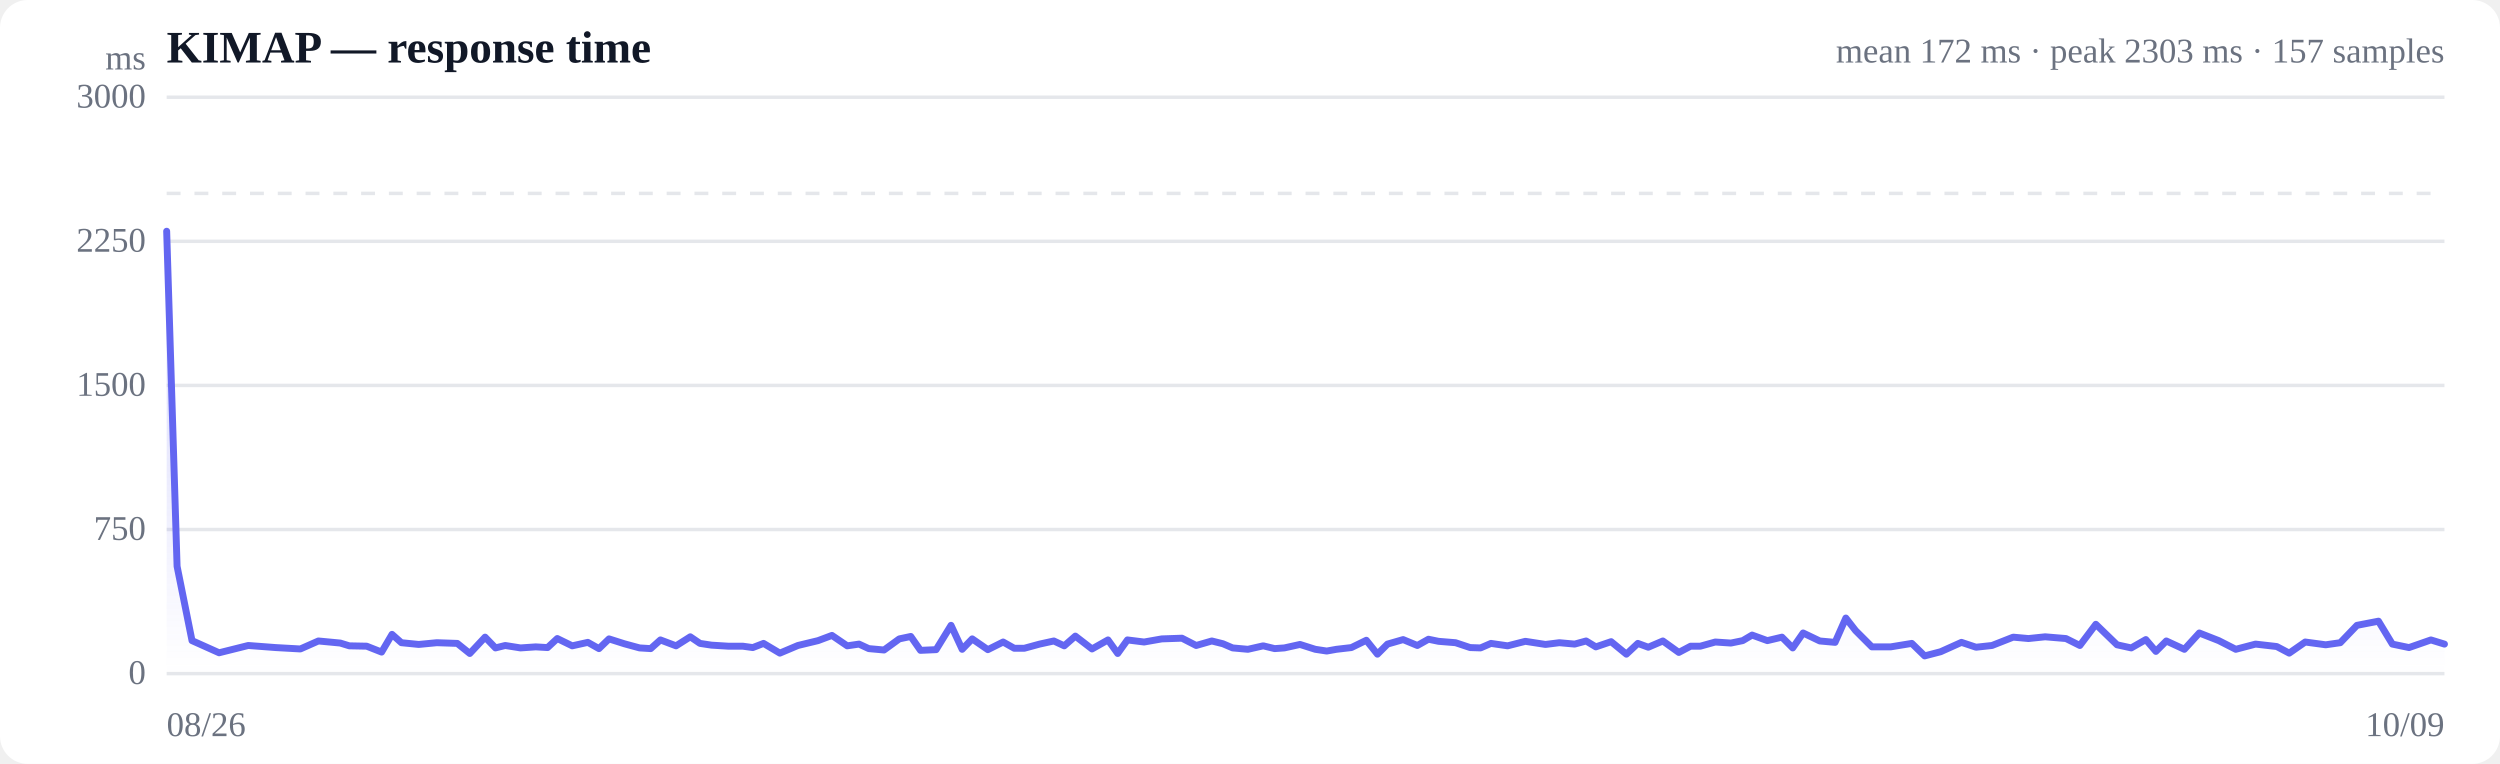
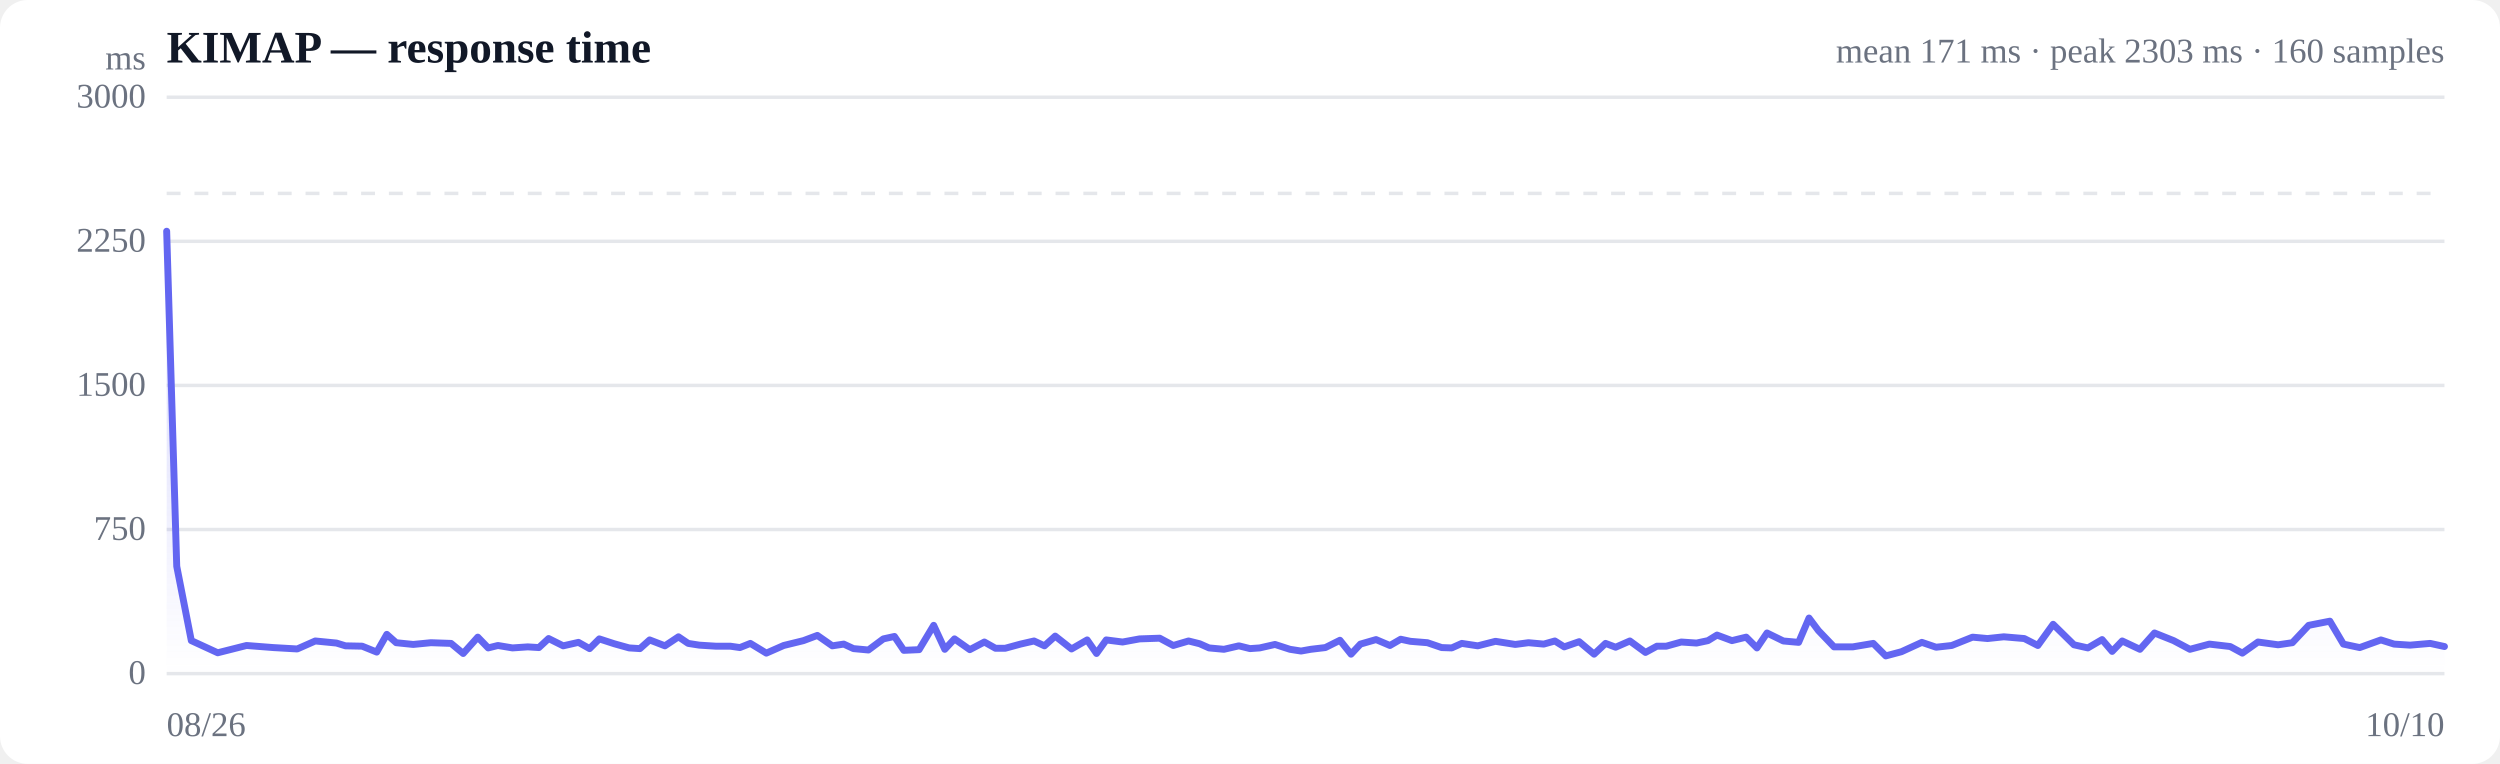
<svg xmlns="http://www.w3.org/2000/svg" viewBox="0 0 720 220" width="720" height="220" role="img" aria-label="Response time over time">
  <style>
  :root { color-scheme: light dark; }
  .bg { fill: #ffffff; }
  .grid { stroke: #e5e7eb; stroke-width: 1; }
  .axis { fill: #6b7280; font-size: 10px; }
  .title { fill: #111827; font-size: 13px; font-weight: 600; }
  .sub { fill: #6b7280; font-size: 10px; }
  .line { stroke: #6366f1; stroke-width: 2; fill: none; stroke-linejoin: round; stroke-linecap: round; }
  .area { fill: url(#fade); }
  .dot-degraded { fill: #f59e0b; }
  .dot-down { fill: #ef4444; }
  .empty { fill: #9ca3af; font-size: 12px; }
  @media (prefers-color-scheme: dark) {
    .bg { fill: #0b0f19; }
    .grid { stroke: #1f2937; }
    .axis, .sub { fill: #9ca3af; }
    .title { fill: #f3f4f6; }
    .line { stroke: #818cf8; }
  }
</style>
  <defs>
    <linearGradient id="fade" x1="0" y1="0" x2="0" y2="1">
      <stop offset="0%" stop-color="#6366f1" stop-opacity="0.28" />
      <stop offset="100%" stop-color="#6366f1" stop-opacity="0" />
    </linearGradient>
  </defs>
  <rect class="bg" width="720" height="220" rx="8" />
  <text class="title" x="48" y="18">KIMAP — response time</text>
-   <text class="sub" x="704" y="18" text-anchor="end">mean 172 ms · peak 2303 ms · 157 samples</text>
+   <text class="sub" x="704" y="18" text-anchor="end">mean 171 ms · peak 2303 ms · 160 samples</text>
  <line class="grid" x1="48" y1="194.0" x2="704" y2="194.0" />
  <text class="axis" x="42" y="197" text-anchor="end">0</text>
  <line class="grid" x1="48" y1="152.5" x2="704" y2="152.5" />
  <text class="axis" x="42" y="155.5" text-anchor="end">750</text>
  <line class="grid" x1="48" y1="111.0" x2="704" y2="111.0" />
  <text class="axis" x="42" y="114" text-anchor="end">1500</text>
  <line class="grid" x1="48" y1="69.5" x2="704" y2="69.5" />
  <text class="axis" x="42" y="72.5" text-anchor="end">2250</text>
  <line class="grid" x1="48" y1="28.0" x2="704" y2="28.0" />
  <text class="axis" x="42" y="31" text-anchor="end">3000</text>
  <line class="grid" stroke-dasharray="4 4" x1="48" y1="55.7" x2="704" y2="55.7" />
-   <path class="area" d="M48.0,66.6 L48.0,66.6 L51.0,163.1 L55.3,184.5 L63.1,188.0 L71.5,185.9 L79.4,186.5 L86.5,186.9 L91.7,184.6 L98.0,185.2 L100.6,186.0 L105.6,186.1 L109.9,187.8 L112.9,182.7 L115.6,185.1 L120.6,185.6 L125.8,185.1 L131.7,185.3 L135.3,188.2 L139.7,183.5 L142.7,186.6 L145.5,185.9 L149.9,186.6 L154.3,186.3 L157.7,186.5 L160.5,183.9 L164.8,186.0 L169.3,185.0 L172.5,186.8 L175.4,184.0 L179.8,185.4 L184.2,186.6 L187.4,186.8 L190.2,184.3 L194.7,186.0 L198.8,183.4 L201.6,185.3 L204.9,185.8 L209.7,186.1 L213.9,186.1 L216.8,186.5 L219.9,185.3 L224.6,188.1 L229.8,185.9 L235.6,184.5 L239.6,183.0 L244.0,186.0 L247.4,185.5 L250.2,186.8 L254.6,187.2 L259.0,184.0 L262.3,183.3 L265.1,187.3 L269.6,187.1 L273.9,180.1 L277.1,187.0 L280.0,184.0 L284.5,187.1 L288.9,184.9 L292.1,186.7 L295.0,186.7 L299.4,185.5 L303.5,184.6 L306.5,186.0 L309.7,183.2 L314.5,186.9 L319.1,184.3 L321.9,188.2 L324.7,184.3 L329.5,184.9 L334.6,184.0 L340.4,183.8 L344.5,185.9 L349.0,184.6 L352.2,185.4 L355.0,186.6 L359.4,187.0 L363.8,186.0 L367.1,186.8 L369.9,186.6 L374.4,185.6 L378.8,187.0 L382.1,187.5 L384.9,187.0 L389.2,186.5 L393.5,184.4 L396.7,188.4 L399.6,185.5 L404.1,184.2 L408.2,185.9 L411.4,184.1 L414.3,184.7 L419.2,185.1 L423.4,186.5 L426.4,186.6 L429.4,185.3 L434.2,186.0 L439.3,184.7 L445.1,185.6 L449.1,185.1 L453.5,185.5 L456.8,184.6 L459.6,186.3 L464.0,184.8 L468.4,188.4 L471.7,185.3 L474.7,186.4 L478.9,184.6 L483.5,187.9 L486.9,186.1 L489.7,186.1 L494.0,184.9 L498.5,185.2 L501.9,184.5 L504.6,182.9 L509.0,184.5 L513.2,183.5 L516.3,186.6 L519.3,182.3 L524.1,184.6 L528.5,185.0 L531.6,178.0 L534.4,181.6 L539.1,186.3 L544.5,186.3 L550.6,185.3 L554.3,188.9 L558.9,187.7 L564.9,185.0 L569.1,186.4 L573.7,185.9 L579.8,183.5 L584.2,183.9 L589.0,183.4 L595.0,183.9 L599.0,185.9 L603.6,179.8 L609.7,185.7 L613.8,186.6 L618.0,184.2 L620.9,187.6 L623.9,184.6 L629.1,187.0 L633.4,182.3 L639.0,184.5 L643.9,187.0 L649.6,185.5 L655.7,186.2 L659.3,188.1 L663.9,184.9 L669.8,185.7 L674.0,185.1 L678.8,180.1 L685.0,178.9 L689.0,185.5 L693.8,186.5 L700.1,184.3 L704.0,185.5 L704.0,194.0 L48.0,194.0 Z" />
-   <path class="line" d="M48.0,66.6 L51.0,163.1 L55.3,184.5 L63.1,188.0 L71.5,185.9 L79.4,186.5 L86.5,186.9 L91.7,184.6 L98.0,185.2 L100.6,186.0 L105.6,186.1 L109.9,187.8 L112.9,182.7 L115.6,185.1 L120.6,185.6 L125.8,185.1 L131.7,185.3 L135.3,188.2 L139.7,183.5 L142.7,186.6 L145.5,185.9 L149.9,186.6 L154.3,186.3 L157.7,186.5 L160.5,183.9 L164.8,186.0 L169.3,185.0 L172.5,186.8 L175.4,184.0 L179.8,185.4 L184.2,186.6 L187.4,186.8 L190.2,184.3 L194.7,186.0 L198.8,183.4 L201.6,185.3 L204.9,185.8 L209.7,186.1 L213.9,186.1 L216.8,186.5 L219.9,185.3 L224.6,188.1 L229.8,185.9 L235.6,184.5 L239.6,183.0 L244.0,186.0 L247.4,185.5 L250.2,186.8 L254.6,187.2 L259.0,184.0 L262.3,183.3 L265.1,187.3 L269.6,187.1 L273.9,180.1 L277.1,187.0 L280.0,184.0 L284.5,187.1 L288.9,184.9 L292.1,186.7 L295.0,186.7 L299.4,185.5 L303.5,184.6 L306.5,186.0 L309.7,183.2 L314.5,186.9 L319.1,184.3 L321.9,188.2 L324.7,184.3 L329.5,184.9 L334.6,184.0 L340.4,183.8 L344.5,185.9 L349.0,184.6 L352.2,185.4 L355.0,186.6 L359.4,187.0 L363.8,186.0 L367.1,186.8 L369.9,186.6 L374.4,185.6 L378.8,187.0 L382.1,187.5 L384.9,187.0 L389.2,186.5 L393.5,184.4 L396.7,188.4 L399.6,185.5 L404.1,184.2 L408.2,185.9 L411.4,184.1 L414.3,184.7 L419.2,185.1 L423.4,186.5 L426.4,186.6 L429.4,185.3 L434.2,186.0 L439.3,184.7 L445.1,185.6 L449.1,185.1 L453.5,185.5 L456.8,184.6 L459.6,186.3 L464.0,184.8 L468.4,188.4 L471.7,185.3 L474.7,186.4 L478.9,184.6 L483.5,187.9 L486.9,186.1 L489.7,186.1 L494.0,184.9 L498.5,185.2 L501.9,184.5 L504.6,182.9 L509.0,184.5 L513.2,183.5 L516.3,186.6 L519.3,182.3 L524.1,184.6 L528.5,185.0 L531.6,178.0 L534.4,181.6 L539.1,186.3 L544.5,186.3 L550.6,185.3 L554.3,188.9 L558.9,187.7 L564.9,185.0 L569.1,186.4 L573.7,185.9 L579.8,183.5 L584.2,183.9 L589.0,183.4 L595.0,183.9 L599.0,185.9 L603.6,179.8 L609.7,185.7 L613.8,186.6 L618.0,184.2 L620.9,187.6 L623.9,184.6 L629.1,187.0 L633.4,182.3 L639.0,184.5 L643.9,187.0 L649.6,185.5 L655.7,186.2 L659.3,188.1 L663.9,184.9 L669.8,185.7 L674.0,185.1 L678.8,180.1 L685.0,178.9 L689.0,185.5 L693.8,186.5 L700.1,184.3 L704.0,185.5" />
+   <path class="area" d="M48.0,66.6 L48.0,66.6 L50.9,163.1 L55.1,184.5 L62.7,188.0 L71.0,185.9 L78.7,186.5 L85.6,186.9 L90.8,184.6 L96.9,185.2 L99.5,186.0 L104.3,186.1 L108.5,187.8 L111.4,182.7 L114.1,185.1 L119.0,185.6 L124.1,185.1 L129.9,185.3 L133.4,188.2 L137.6,183.5 L140.6,186.6 L143.4,185.9 L147.6,186.6 L152.0,186.3 L155.2,186.5 L158.0,183.9 L162.2,186.0 L166.6,185.0 L169.8,186.8 L172.6,184.0 L176.9,185.4 L181.2,186.6 L184.3,186.8 L187.1,184.3 L191.5,186.0 L195.4,183.4 L198.2,185.3 L201.4,185.8 L206.1,186.1 L210.3,186.1 L213.1,186.5 L216.1,185.3 L220.7,188.1 L225.7,185.9 L231.4,184.5 L235.4,183.0 L239.7,186.0 L243.0,185.5 L245.8,186.8 L250.1,187.2 L254.4,184.0 L257.6,183.3 L260.3,187.3 L264.7,187.1 L268.9,180.1 L272.1,187.0 L274.9,184.0 L279.3,187.1 L283.5,184.9 L286.7,186.7 L289.5,186.7 L293.9,185.5 L297.8,184.6 L300.8,186.0 L303.9,183.2 L308.6,186.9 L313.1,184.3 L315.8,188.2 L318.6,184.3 L323.3,184.9 L328.2,184.0 L334.0,183.8 L337.9,185.9 L342.3,184.6 L345.5,185.4 L348.2,186.6 L352.5,187.0 L356.8,186.0 L360.0,186.8 L362.8,186.6 L367.2,185.6 L371.5,187.0 L374.7,187.5 L377.5,187.0 L381.7,186.5 L385.9,184.4 L389.1,188.4 L391.8,185.5 L396.3,184.2 L400.3,185.9 L403.4,184.1 L406.2,184.7 L411.1,185.1 L415.2,186.5 L418.1,186.6 L421.0,185.3 L425.6,186.0 L430.7,184.7 L436.4,185.6 L440.2,185.1 L444.6,185.5 L447.8,184.6 L450.5,186.3 L454.8,184.8 L459.1,188.4 L462.4,185.3 L465.3,186.4 L469.4,184.6 L473.9,187.9 L477.2,186.1 L479.9,186.1 L484.2,184.9 L488.6,185.2 L491.9,184.5 L494.5,182.9 L498.8,184.5 L502.9,183.5 L506.0,186.6 L508.9,182.3 L513.6,184.6 L518.0,185.0 L521.0,178.0 L523.7,181.6 L528.2,186.3 L533.6,186.3 L539.5,185.3 L543.1,188.9 L547.6,187.7 L553.5,185.0 L557.6,186.4 L562.1,185.9 L568.1,183.5 L572.4,183.9 L577.1,183.4 L583.0,183.9 L586.9,185.9 L591.3,179.8 L597.3,185.7 L601.3,186.6 L605.4,184.2 L608.3,187.6 L611.2,184.6 L616.3,187.0 L620.5,182.3 L626.0,184.5 L630.7,187.0 L636.3,185.5 L642.3,186.2 L645.8,188.1 L650.3,184.9 L656.1,185.7 L660.2,185.1 L664.9,180.1 L671.0,178.9 L674.9,185.5 L679.6,186.5 L685.7,184.3 L689.5,185.5 L694.1,185.8 L699.9,185.3 L704.0,186.2 L704.0,194.0 L48.0,194.0 Z" />
+   <path class="line" d="M48.0,66.6 L50.9,163.1 L55.1,184.5 L62.7,188.0 L71.0,185.9 L78.7,186.5 L85.6,186.9 L90.8,184.6 L96.9,185.2 L99.5,186.0 L104.3,186.1 L108.5,187.8 L111.4,182.7 L114.1,185.1 L119.0,185.6 L124.1,185.1 L129.9,185.3 L133.4,188.2 L137.6,183.5 L140.6,186.6 L143.4,185.9 L147.6,186.6 L152.0,186.3 L155.2,186.5 L158.0,183.9 L162.2,186.0 L166.6,185.0 L169.8,186.8 L172.6,184.0 L176.9,185.4 L181.2,186.6 L184.3,186.8 L187.1,184.3 L191.5,186.0 L195.4,183.4 L198.2,185.3 L201.4,185.8 L206.1,186.1 L210.3,186.1 L213.1,186.5 L216.1,185.3 L220.7,188.1 L225.7,185.9 L231.4,184.5 L235.4,183.0 L239.7,186.0 L243.0,185.5 L245.8,186.8 L250.1,187.2 L254.4,184.0 L257.6,183.3 L260.3,187.3 L264.7,187.1 L268.9,180.1 L272.1,187.0 L274.9,184.0 L279.3,187.1 L283.5,184.9 L286.7,186.7 L289.5,186.7 L293.9,185.5 L297.8,184.6 L300.8,186.0 L303.9,183.2 L308.6,186.9 L313.1,184.3 L315.8,188.2 L318.6,184.3 L323.3,184.9 L328.2,184.0 L334.0,183.8 L337.9,185.9 L342.3,184.6 L345.5,185.4 L348.2,186.6 L352.5,187.0 L356.8,186.0 L360.0,186.8 L362.8,186.6 L367.2,185.6 L371.5,187.0 L374.7,187.5 L377.5,187.0 L381.7,186.5 L385.9,184.4 L389.1,188.4 L391.8,185.5 L396.3,184.2 L400.3,185.9 L403.4,184.1 L406.2,184.7 L411.1,185.1 L415.2,186.5 L418.1,186.6 L421.0,185.3 L425.6,186.0 L430.7,184.7 L436.4,185.6 L440.2,185.1 L444.6,185.5 L447.8,184.6 L450.5,186.3 L454.8,184.8 L459.1,188.4 L462.4,185.3 L465.3,186.4 L469.4,184.6 L473.9,187.9 L477.2,186.1 L479.9,186.1 L484.2,184.9 L488.6,185.2 L491.9,184.5 L494.5,182.9 L498.8,184.5 L502.9,183.5 L506.0,186.6 L508.9,182.3 L513.6,184.6 L518.0,185.0 L521.0,178.0 L523.7,181.6 L528.2,186.3 L533.6,186.3 L539.5,185.3 L543.1,188.9 L547.6,187.7 L553.5,185.0 L557.6,186.4 L562.1,185.9 L568.1,183.5 L572.4,183.9 L577.1,183.4 L583.0,183.9 L586.9,185.9 L591.3,179.8 L597.3,185.7 L601.3,186.6 L605.4,184.2 L608.3,187.6 L611.2,184.6 L616.3,187.0 L620.5,182.3 L626.0,184.5 L630.7,187.0 L636.3,185.5 L642.3,186.2 L645.8,188.1 L650.3,184.9 L656.1,185.7 L660.2,185.1 L664.9,180.1 L671.0,178.9 L674.9,185.5 L679.6,186.5 L685.7,184.3 L689.5,185.5 L694.1,185.8 L699.9,185.3 L704.0,186.2" />
  <text class="axis" x="48" y="212">08/26</text>
-   <text class="axis" x="704" y="212" text-anchor="end">10/09</text>
+   <text class="axis" x="704" y="212" text-anchor="end">10/10</text>
  <text class="axis" x="42" y="20" text-anchor="end">ms</text>
</svg>
